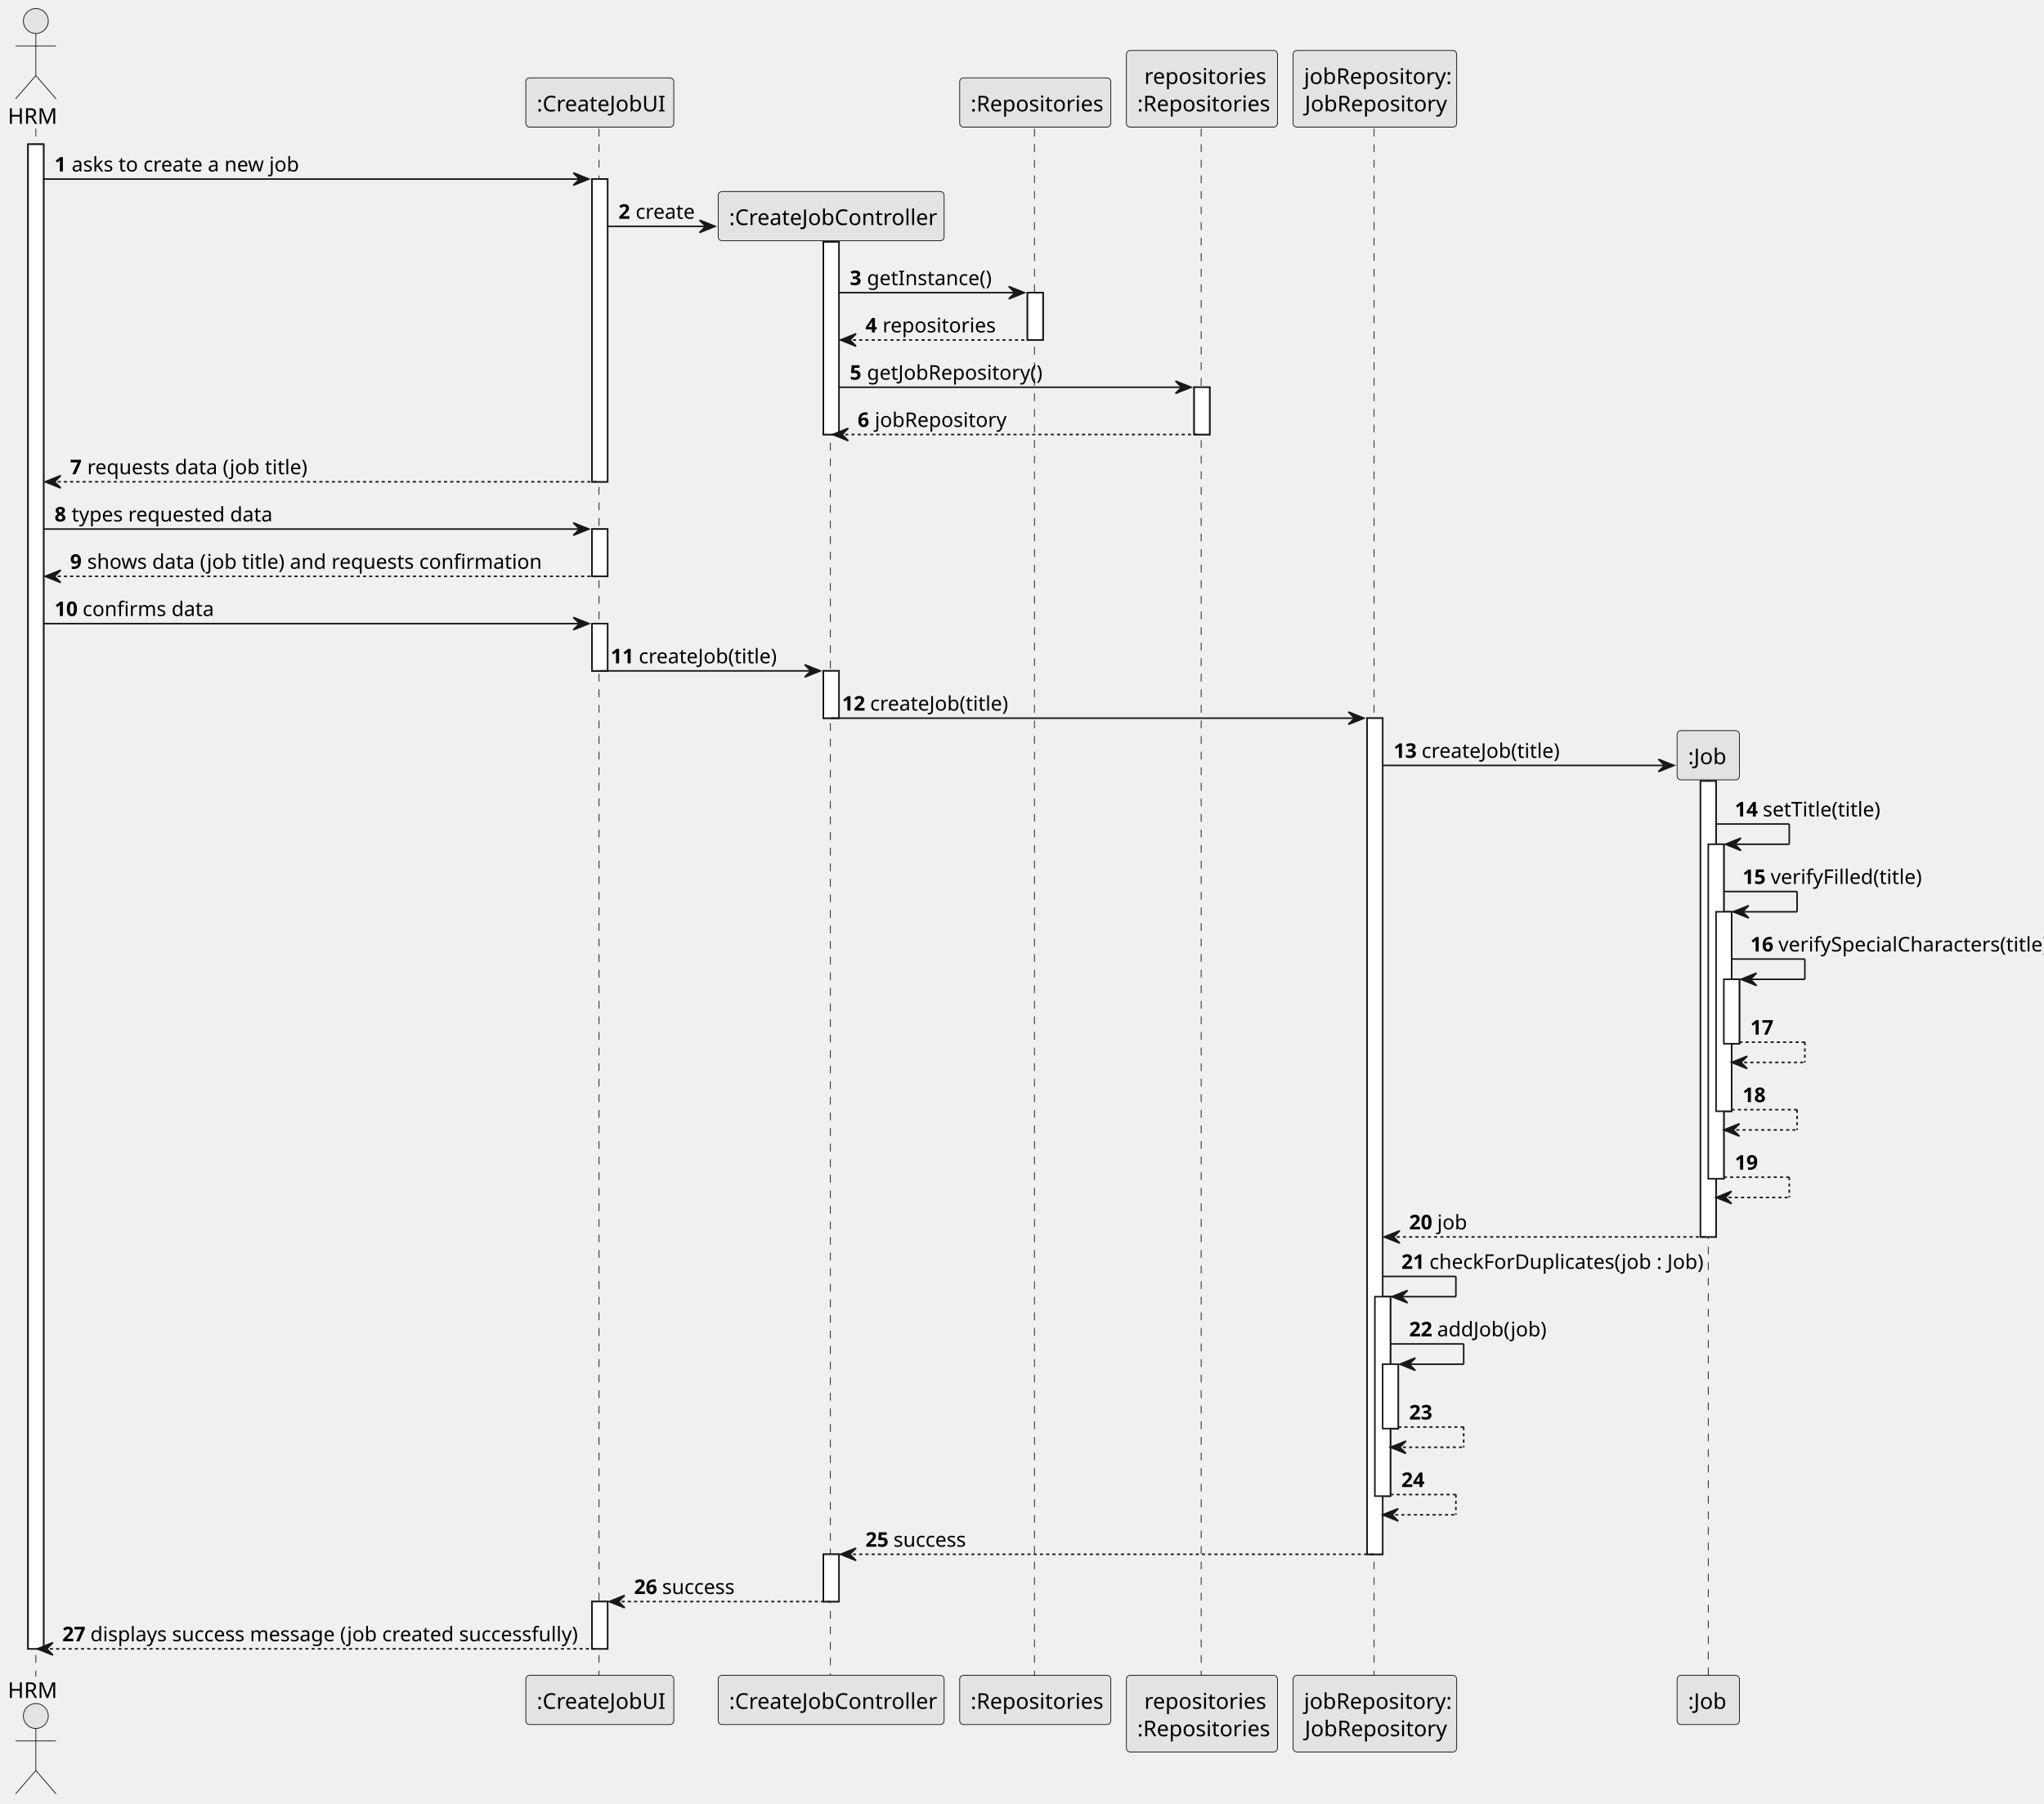
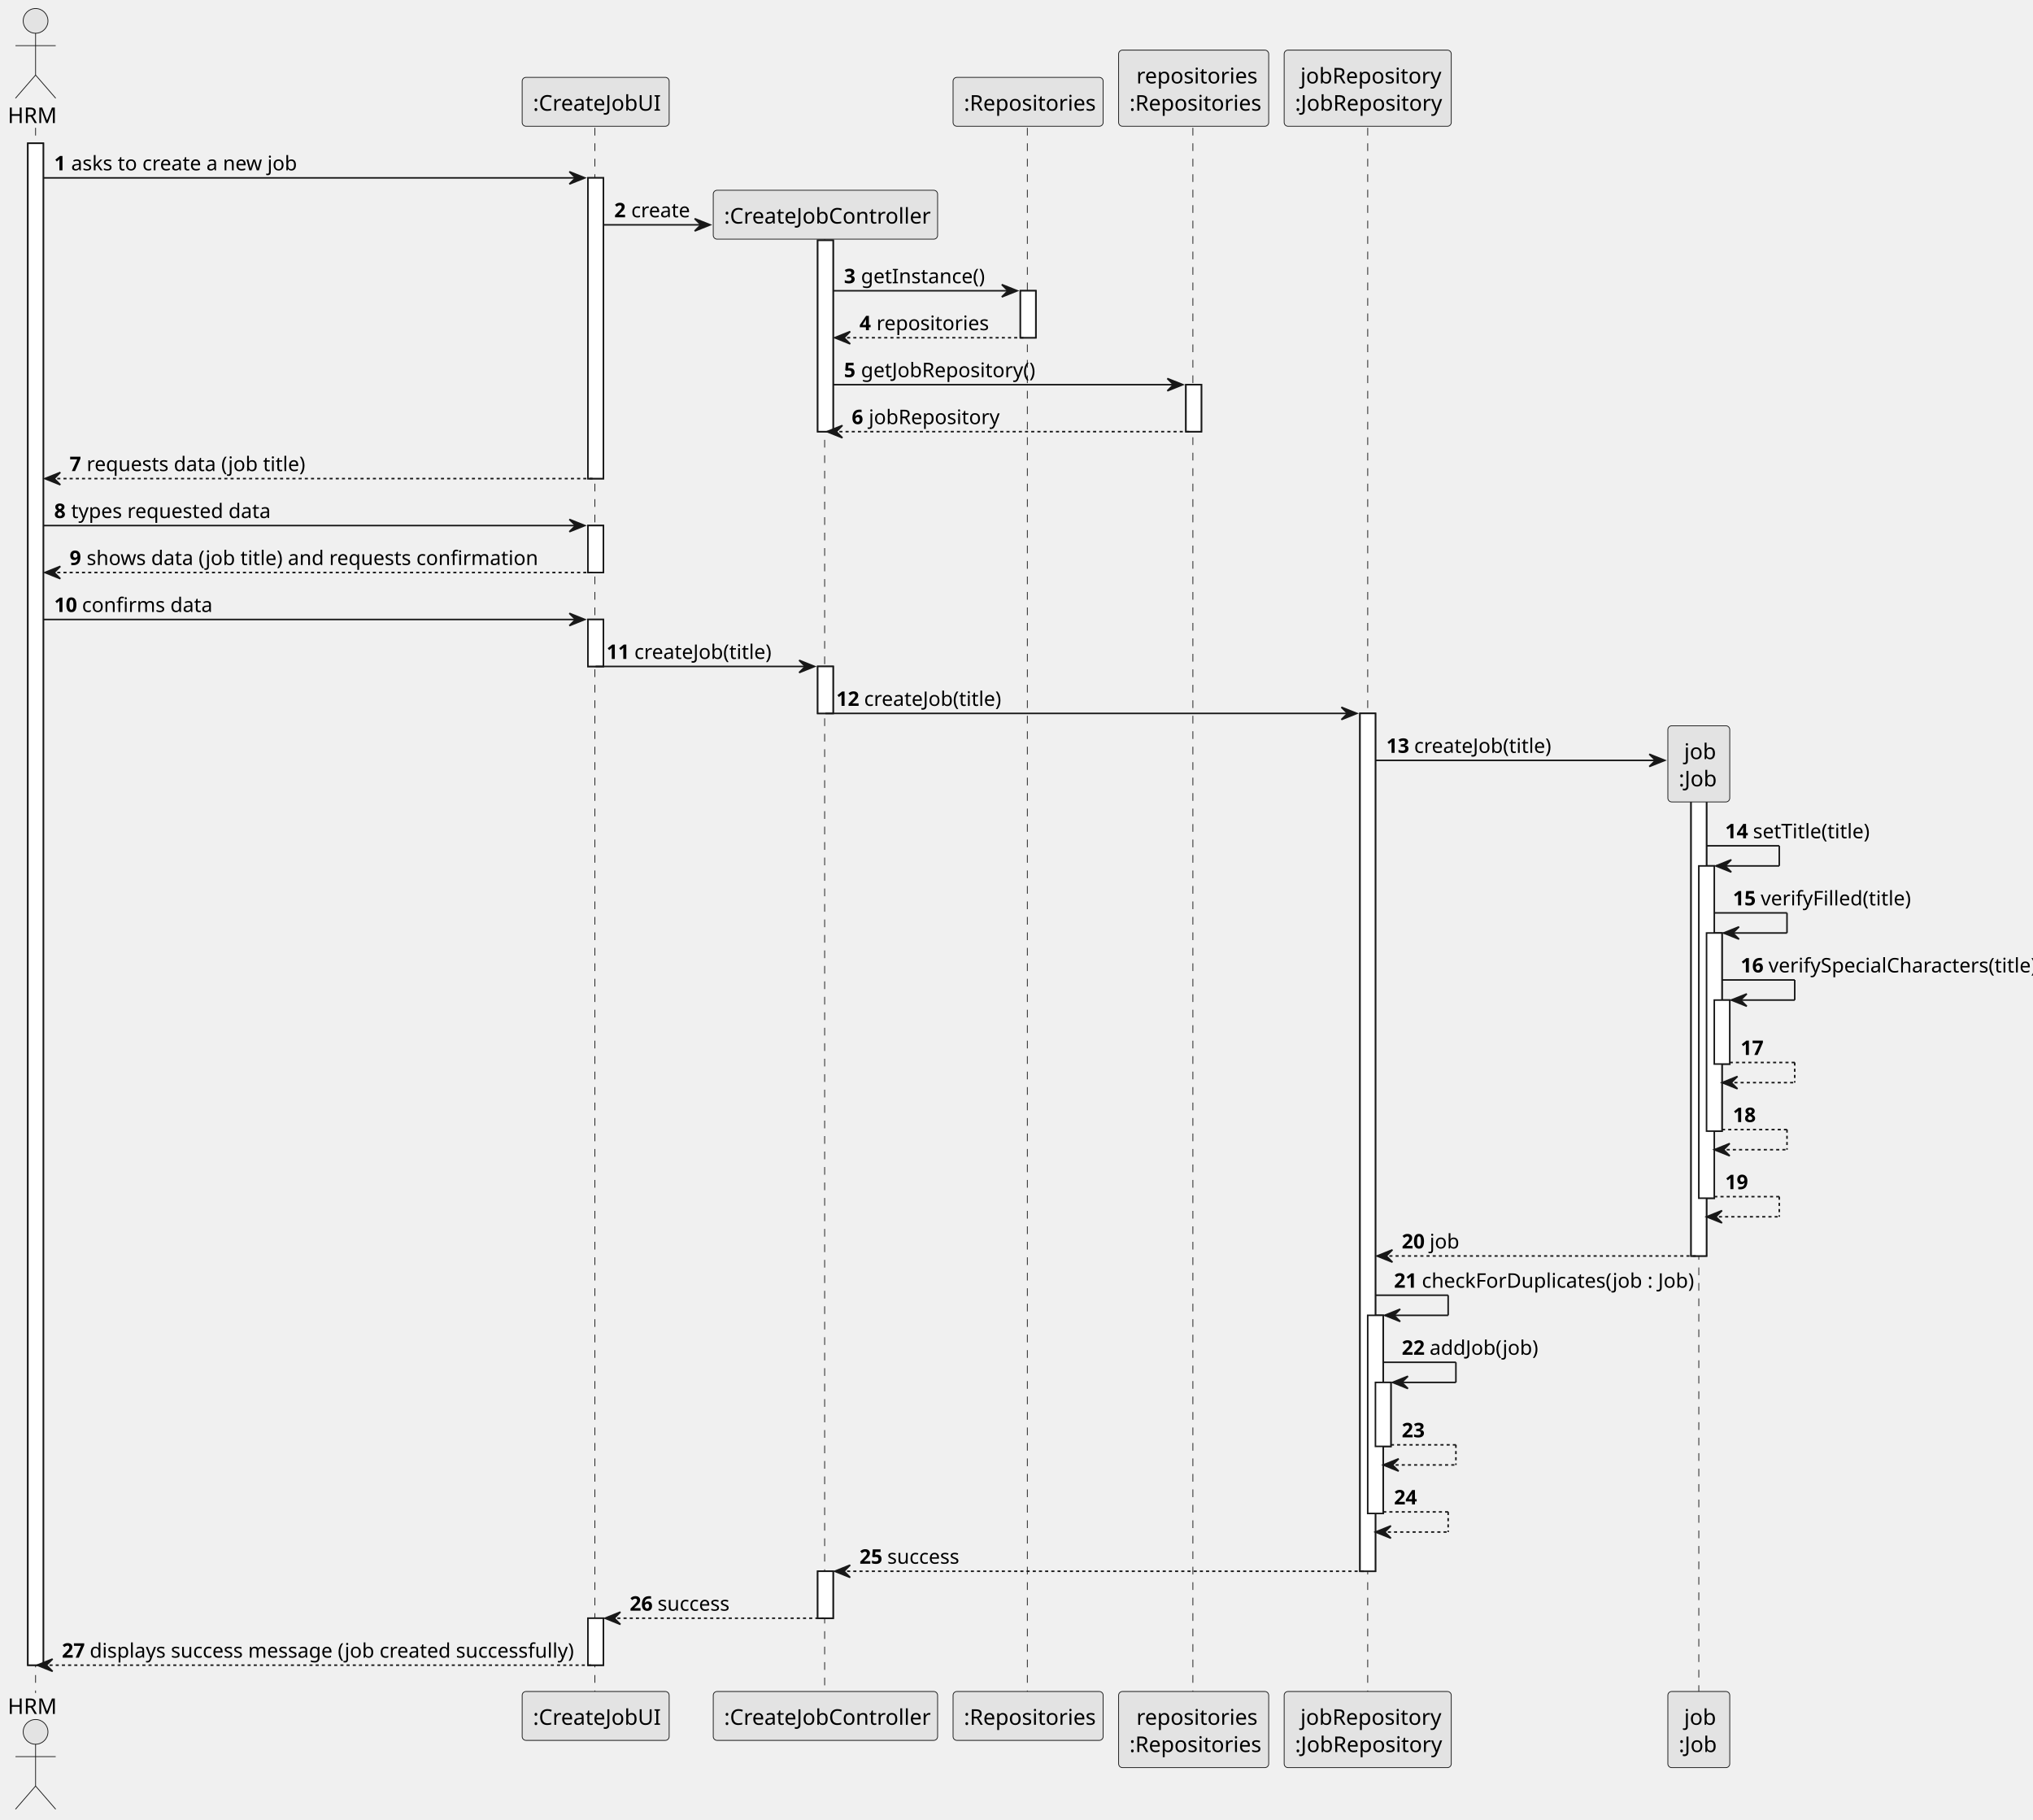
- <svg xmlns="http://www.w3.org/2000/svg" contentStyleType="text/css" height="1158px" preserveAspectRatio="none" style="width:1312px;height:1158px;background:#FFFFFF;" version="1.1" viewBox="0 0 1312 1158" width="1312px" zoomAndPan="magnify">
+ <svg xmlns="http://www.w3.org/2000/svg" contentStyleType="text/css" height="1176px" preserveAspectRatio="none" style="width:1314px;height:1176px;background:#FFFFFF;" version="1.1" viewBox="0 0 1314 1176" width="1314px" zoomAndPan="magnify">
  <defs />
  <g>
-     <rect fill="#FFFFFF" height="966.008" style="stroke:#181818;stroke-width:1.0;" width="10" x="18" y="92.609" />
+     <rect fill="#FFFFFF" height="983.617" style="stroke:#181818;stroke-width:1.0;" width="10" x="18" y="92.609" />
    <rect fill="#FFFFFF" height="194.367" style="stroke:#181818;stroke-width:1.0;" width="10" x="380" y="114.961" />
    <rect fill="#FFFFFF" height="30.352" style="stroke:#181818;stroke-width:1.0;" width="10" x="380" y="339.68" />
    <rect fill="#FFFFFF" height="30.352" style="stroke:#181818;stroke-width:1.0;" width="10" x="380" y="400.383" />
-     <rect fill="#FFFFFF" height="30.352" style="stroke:#181818;stroke-width:1.0;" width="10" x="380" y="1028.266" />
+     <rect fill="#FFFFFF" height="30.352" style="stroke:#181818;stroke-width:1.0;" width="10" x="380" y="1045.875" />
    <rect fill="#FFFFFF" height="123.664" style="stroke:#181818;stroke-width:1.0;" width="10" x="528.5" y="155.312" />
    <rect fill="#FFFFFF" height="30.352" style="stroke:#181818;stroke-width:1.0;" width="10" x="528.5" y="430.734" />
-     <rect fill="#FFFFFF" height="30.352" style="stroke:#181818;stroke-width:1.0;" width="10" x="528.5" y="997.914" />
+     <rect fill="#FFFFFF" height="30.352" style="stroke:#181818;stroke-width:1.0;" width="10" x="528.5" y="1015.523" />
    <rect fill="#FFFFFF" height="30.352" style="stroke:#181818;stroke-width:1.0;" width="10" x="659.5" y="187.922" />
    <rect fill="#FFFFFF" height="30.352" style="stroke:#181818;stroke-width:1.0;" width="10" x="766.5" y="248.625" />
-     <rect fill="#FFFFFF" height="536.828" style="stroke:#181818;stroke-width:1.0;" width="10" x="877.5" y="461.086" />
-     <rect fill="#FFFFFF" height="128.055" style="stroke:#181818;stroke-width:1.0;" width="10" x="882.5" y="832.508" />
-     <rect fill="#FFFFFF" height="41.352" style="stroke:#181818;stroke-width:1.0;" width="10" x="887.5" y="875.859" />
-     <rect fill="#FFFFFF" height="292.719" style="stroke:#181818;stroke-width:1.0;" width="10" x="1091.5" y="501.438" />
-     <rect fill="#FFFFFF" height="214.758" style="stroke:#181818;stroke-width:1.0;" width="10" x="1096.5" y="542.047" />
-     <rect fill="#FFFFFF" height="128.055" style="stroke:#181818;stroke-width:1.0;" width="10" x="1101.5" y="585.398" />
-     <rect fill="#FFFFFF" height="41.352" style="stroke:#181818;stroke-width:1.0;" width="10" x="1106.5" y="628.75" />
-     <line style="stroke:#181818;stroke-width:0.5;stroke-dasharray:5.0,5.0;" x1="23" x2="23" y1="82.609" y2="1076.617" />
-     <line style="stroke:#181818;stroke-width:0.5;stroke-dasharray:5.0,5.0;" x1="384.5" x2="384.5" y1="82.609" y2="1076.617" />
-     <line style="stroke:#181818;stroke-width:0.5;stroke-dasharray:5.0,5.0;" x1="533" x2="533" y1="154.266" y2="1076.617" />
-     <line style="stroke:#181818;stroke-width:0.5;stroke-dasharray:5.0,5.0;" x1="664" x2="664" y1="82.609" y2="1076.617" />
-     <line style="stroke:#181818;stroke-width:0.5;stroke-dasharray:5.0,5.0;" x1="771" x2="771" y1="82.609" y2="1076.617" />
-     <line style="stroke:#181818;stroke-width:0.5;stroke-dasharray:5.0,5.0;" x1="882" x2="882" y1="82.609" y2="1076.617" />
-     <line style="stroke:#181818;stroke-width:0.5;stroke-dasharray:5.0,5.0;" x1="1096.5" x2="1096.5" y1="500.391" y2="1076.617" />
+     <rect fill="#FFFFFF" height="554.438" style="stroke:#181818;stroke-width:1.0;" width="10" x="879" y="461.086" />
+     <rect fill="#FFFFFF" height="128.055" style="stroke:#181818;stroke-width:1.0;" width="10" x="884" y="850.117" />
+     <rect fill="#FFFFFF" height="41.352" style="stroke:#181818;stroke-width:1.0;" width="10" x="889" y="893.469" />
+     <rect fill="#FFFFFF" height="310.328" style="stroke:#181818;stroke-width:1.0;" width="10" x="1093" y="501.438" />
+     <rect fill="#FFFFFF" height="214.758" style="stroke:#181818;stroke-width:1.0;" width="10" x="1098" y="559.656" />
+     <rect fill="#FFFFFF" height="128.055" style="stroke:#181818;stroke-width:1.0;" width="10" x="1103" y="603.008" />
+     <rect fill="#FFFFFF" height="41.352" style="stroke:#181818;stroke-width:1.0;" width="10" x="1108" y="646.359" />
+     <line style="stroke:#181818;stroke-width:0.5;stroke-dasharray:5.0,5.0;" x1="23" x2="23" y1="82.609" y2="1094.227" />
+     <line style="stroke:#181818;stroke-width:0.5;stroke-dasharray:5.0,5.0;" x1="384.5" x2="384.5" y1="82.609" y2="1094.227" />
+     <line style="stroke:#181818;stroke-width:0.5;stroke-dasharray:5.0,5.0;" x1="533" x2="533" y1="154.266" y2="1094.227" />
+     <line style="stroke:#181818;stroke-width:0.5;stroke-dasharray:5.0,5.0;" x1="664" x2="664" y1="82.609" y2="1094.227" />
+     <line style="stroke:#181818;stroke-width:0.5;stroke-dasharray:5.0,5.0;" x1="771" x2="771" y1="82.609" y2="1094.227" />
+     <line style="stroke:#181818;stroke-width:0.5;stroke-dasharray:5.0,5.0;" x1="884" x2="884" y1="82.609" y2="1094.227" />
+     <line style="stroke:#181818;stroke-width:0.5;stroke-dasharray:5.0,5.0;" x1="1098" x2="1098" y1="509.195" y2="1094.227" />
    <text fill="#000000" font-family="sans-serif" font-size="14" lengthAdjust="spacing" textLength="30" x="5" y="79.533">HRM</text>
    <ellipse cx="23" cy="13.5" fill="#E3E3E3" rx="8" ry="8" style="stroke:#181818;stroke-width:0.5;" />
    <path d="M23,21.5 L23,48.5 M10,29.5 L36,29.5 M23,48.5 L10,63.5 M23,48.5 L36,63.5 " fill="none" style="stroke:#181818;stroke-width:0.5;" />
-     <text fill="#000000" font-family="sans-serif" font-size="14" lengthAdjust="spacing" textLength="30" x="5" y="1090.15">HRM</text>
-     <ellipse cx="23" cy="1101.727" fill="#E3E3E3" rx="8" ry="8" style="stroke:#181818;stroke-width:0.5;" />
-     <path d="M23,1109.727 L23,1136.727 M10,1117.727 L36,1117.727 M23,1136.727 L10,1151.727 M23,1136.727 L36,1151.727 " fill="none" style="stroke:#181818;stroke-width:0.5;" />
+     <text fill="#000000" font-family="sans-serif" font-size="14" lengthAdjust="spacing" textLength="30" x="5" y="1107.76">HRM</text>
+     <ellipse cx="23" cy="1119.336" fill="#E3E3E3" rx="8" ry="8" style="stroke:#181818;stroke-width:0.5;" />
+     <path d="M23,1127.336 L23,1154.336 M10,1135.336 L36,1135.336 M23,1154.336 L10,1169.336 M23,1154.336 L36,1169.336 " fill="none" style="stroke:#181818;stroke-width:0.5;" />
    <rect fill="#E3E3E3" height="31.609" rx="2.5" ry="2.5" style="stroke:#181818;stroke-width:0.5;" width="95" x="337.5" y="50" />
    <text fill="#000000" font-family="sans-serif" font-size="14" lengthAdjust="spacing" textLength="81" x="344.5" y="71.533">:CreateJobUI</text>
-     <rect fill="#E3E3E3" height="31.609" rx="2.5" ry="2.5" style="stroke:#181818;stroke-width:0.5;" width="95" x="337.5" y="1075.617" />
-     <text fill="#000000" font-family="sans-serif" font-size="14" lengthAdjust="spacing" textLength="81" x="344.5" y="1097.15">:CreateJobUI</text>
-     <rect fill="#E3E3E3" height="31.609" rx="2.5" ry="2.5" style="stroke:#181818;stroke-width:0.5;" width="145" x="461" y="1075.617" />
-     <text fill="#000000" font-family="sans-serif" font-size="14" lengthAdjust="spacing" textLength="131" x="468" y="1097.15">:CreateJobController</text>
+     <rect fill="#E3E3E3" height="31.609" rx="2.5" ry="2.5" style="stroke:#181818;stroke-width:0.5;" width="95" x="337.5" y="1093.227" />
+     <text fill="#000000" font-family="sans-serif" font-size="14" lengthAdjust="spacing" textLength="81" x="344.5" y="1114.76">:CreateJobUI</text>
+     <rect fill="#E3E3E3" height="31.609" rx="2.5" ry="2.5" style="stroke:#181818;stroke-width:0.5;" width="145" x="461" y="1093.227" />
+     <text fill="#000000" font-family="sans-serif" font-size="14" lengthAdjust="spacing" textLength="131" x="468" y="1114.76">:CreateJobController</text>
    <rect fill="#E3E3E3" height="31.609" rx="2.5" ry="2.5" style="stroke:#181818;stroke-width:0.5;" width="97" x="616" y="50" />
    <text fill="#000000" font-family="sans-serif" font-size="14" lengthAdjust="spacing" textLength="83" x="623" y="71.533">:Repositories</text>
-     <rect fill="#E3E3E3" height="31.609" rx="2.5" ry="2.5" style="stroke:#181818;stroke-width:0.5;" width="97" x="616" y="1075.617" />
-     <text fill="#000000" font-family="sans-serif" font-size="14" lengthAdjust="spacing" textLength="83" x="623" y="1097.15">:Repositories</text>
+     <rect fill="#E3E3E3" height="31.609" rx="2.5" ry="2.5" style="stroke:#181818;stroke-width:0.5;" width="97" x="616" y="1093.227" />
+     <text fill="#000000" font-family="sans-serif" font-size="14" lengthAdjust="spacing" textLength="83" x="623" y="1114.76">:Repositories</text>
    <rect fill="#E3E3E3" height="49.219" rx="2.5" ry="2.5" style="stroke:#181818;stroke-width:0.5;" width="97" x="723" y="32.391" />
    <text fill="#000000" font-family="sans-serif" font-size="14" lengthAdjust="spacing" textLength="74" x="734.5" y="53.924">repositories</text>
    <text fill="#000000" font-family="sans-serif" font-size="14" lengthAdjust="spacing" textLength="83" x="730" y="71.533">:Repositories</text>
-     <rect fill="#E3E3E3" height="49.219" rx="2.5" ry="2.5" style="stroke:#181818;stroke-width:0.5;" width="97" x="723" y="1075.617" />
-     <text fill="#000000" font-family="sans-serif" font-size="14" lengthAdjust="spacing" textLength="74" x="734.5" y="1097.15">repositories</text>
-     <text fill="#000000" font-family="sans-serif" font-size="14" lengthAdjust="spacing" textLength="83" x="730" y="1114.76">:Repositories</text>
-     <rect fill="#E3E3E3" height="49.219" rx="2.5" ry="2.5" style="stroke:#181818;stroke-width:0.5;" width="105" x="830" y="32.391" />
-     <text fill="#000000" font-family="sans-serif" font-size="14" lengthAdjust="spacing" textLength="91" x="837" y="53.924">jobRepository:</text>
-     <text fill="#000000" font-family="sans-serif" font-size="14" lengthAdjust="spacing" textLength="90" x="837.5" y="71.533">JobRepository</text>
-     <rect fill="#E3E3E3" height="49.219" rx="2.5" ry="2.5" style="stroke:#181818;stroke-width:0.5;" width="105" x="830" y="1075.617" />
-     <text fill="#000000" font-family="sans-serif" font-size="14" lengthAdjust="spacing" textLength="91" x="837" y="1097.15">jobRepository:</text>
-     <text fill="#000000" font-family="sans-serif" font-size="14" lengthAdjust="spacing" textLength="90" x="837.5" y="1114.76">JobRepository</text>
-     <rect fill="#E3E3E3" height="31.609" rx="2.5" ry="2.5" style="stroke:#181818;stroke-width:0.5;" width="40" x="1076.5" y="1075.617" />
-     <text fill="#000000" font-family="sans-serif" font-size="14" lengthAdjust="spacing" textLength="26" x="1083.5" y="1097.15">:Job</text>
-     <rect fill="#FFFFFF" height="966.008" style="stroke:#181818;stroke-width:1.0;" width="10" x="18" y="92.609" />
+     <rect fill="#E3E3E3" height="49.219" rx="2.5" ry="2.5" style="stroke:#181818;stroke-width:0.5;" width="97" x="723" y="1093.227" />
+     <text fill="#000000" font-family="sans-serif" font-size="14" lengthAdjust="spacing" textLength="74" x="734.5" y="1114.76">repositories</text>
+     <text fill="#000000" font-family="sans-serif" font-size="14" lengthAdjust="spacing" textLength="83" x="730" y="1132.369">:Repositories</text>
+     <rect fill="#E3E3E3" height="49.219" rx="2.5" ry="2.5" style="stroke:#181818;stroke-width:0.5;" width="108" x="830" y="32.391" />
+     <text fill="#000000" font-family="sans-serif" font-size="14" lengthAdjust="spacing" textLength="87" x="840.5" y="53.924">jobRepository</text>
+     <text fill="#000000" font-family="sans-serif" font-size="14" lengthAdjust="spacing" textLength="94" x="837" y="71.533">:JobRepository</text>
+     <rect fill="#E3E3E3" height="49.219" rx="2.5" ry="2.5" style="stroke:#181818;stroke-width:0.5;" width="108" x="830" y="1093.227" />
+     <text fill="#000000" font-family="sans-serif" font-size="14" lengthAdjust="spacing" textLength="87" x="840.5" y="1114.76">jobRepository</text>
+     <text fill="#000000" font-family="sans-serif" font-size="14" lengthAdjust="spacing" textLength="94" x="837" y="1132.369">:JobRepository</text>
+     <rect fill="#E3E3E3" height="49.219" rx="2.5" ry="2.5" style="stroke:#181818;stroke-width:0.5;" width="40" x="1078" y="1093.227" />
+     <text fill="#000000" font-family="sans-serif" font-size="14" lengthAdjust="spacing" textLength="19" x="1088.5" y="1114.76">job</text>
+     <text fill="#000000" font-family="sans-serif" font-size="14" lengthAdjust="spacing" textLength="26" x="1085" y="1132.369">:Job</text>
+     <rect fill="#FFFFFF" height="983.617" style="stroke:#181818;stroke-width:1.0;" width="10" x="18" y="92.609" />
    <rect fill="#FFFFFF" height="194.367" style="stroke:#181818;stroke-width:1.0;" width="10" x="380" y="114.961" />
    <rect fill="#FFFFFF" height="30.352" style="stroke:#181818;stroke-width:1.0;" width="10" x="380" y="339.68" />
    <rect fill="#FFFFFF" height="30.352" style="stroke:#181818;stroke-width:1.0;" width="10" x="380" y="400.383" />
-     <rect fill="#FFFFFF" height="30.352" style="stroke:#181818;stroke-width:1.0;" width="10" x="380" y="1028.266" />
+     <rect fill="#FFFFFF" height="30.352" style="stroke:#181818;stroke-width:1.0;" width="10" x="380" y="1045.875" />
    <rect fill="#FFFFFF" height="123.664" style="stroke:#181818;stroke-width:1.0;" width="10" x="528.5" y="155.312" />
    <rect fill="#FFFFFF" height="30.352" style="stroke:#181818;stroke-width:1.0;" width="10" x="528.5" y="430.734" />
-     <rect fill="#FFFFFF" height="30.352" style="stroke:#181818;stroke-width:1.0;" width="10" x="528.5" y="997.914" />
+     <rect fill="#FFFFFF" height="30.352" style="stroke:#181818;stroke-width:1.0;" width="10" x="528.5" y="1015.523" />
    <rect fill="#FFFFFF" height="30.352" style="stroke:#181818;stroke-width:1.0;" width="10" x="659.5" y="187.922" />
    <rect fill="#FFFFFF" height="30.352" style="stroke:#181818;stroke-width:1.0;" width="10" x="766.5" y="248.625" />
-     <rect fill="#FFFFFF" height="536.828" style="stroke:#181818;stroke-width:1.0;" width="10" x="877.5" y="461.086" />
-     <rect fill="#FFFFFF" height="128.055" style="stroke:#181818;stroke-width:1.0;" width="10" x="882.5" y="832.508" />
-     <rect fill="#FFFFFF" height="41.352" style="stroke:#181818;stroke-width:1.0;" width="10" x="887.5" y="875.859" />
-     <rect fill="#FFFFFF" height="292.719" style="stroke:#181818;stroke-width:1.0;" width="10" x="1091.5" y="501.438" />
-     <rect fill="#FFFFFF" height="214.758" style="stroke:#181818;stroke-width:1.0;" width="10" x="1096.5" y="542.047" />
-     <rect fill="#FFFFFF" height="128.055" style="stroke:#181818;stroke-width:1.0;" width="10" x="1101.5" y="585.398" />
-     <rect fill="#FFFFFF" height="41.352" style="stroke:#181818;stroke-width:1.0;" width="10" x="1106.5" y="628.75" />
+     <rect fill="#FFFFFF" height="554.438" style="stroke:#181818;stroke-width:1.0;" width="10" x="879" y="461.086" />
+     <rect fill="#FFFFFF" height="128.055" style="stroke:#181818;stroke-width:1.0;" width="10" x="884" y="850.117" />
+     <rect fill="#FFFFFF" height="41.352" style="stroke:#181818;stroke-width:1.0;" width="10" x="889" y="893.469" />
+     <rect fill="#FFFFFF" height="310.328" style="stroke:#181818;stroke-width:1.0;" width="10" x="1093" y="501.438" />
+     <rect fill="#FFFFFF" height="214.758" style="stroke:#181818;stroke-width:1.0;" width="10" x="1098" y="559.656" />
+     <rect fill="#FFFFFF" height="128.055" style="stroke:#181818;stroke-width:1.0;" width="10" x="1103" y="603.008" />
+     <rect fill="#FFFFFF" height="41.352" style="stroke:#181818;stroke-width:1.0;" width="10" x="1108" y="646.359" />
    <polygon fill="#181818" points="368,110.961,378,114.961,368,118.961,372,114.961" style="stroke:#181818;stroke-width:1.0;" />
    <line style="stroke:#181818;stroke-width:1.0;" x1="28" x2="374" y1="114.961" y2="114.961" />
    <text fill="#000000" font-family="sans-serif" font-size="13" font-weight="bold" lengthAdjust="spacing" textLength="7" x="35" y="110.105">1</text>
    <text fill="#000000" font-family="sans-serif" font-size="13" lengthAdjust="spacing" textLength="142" x="46" y="110.105">asks to create a new job</text>
    <polygon fill="#181818" points="449,141.312,459,145.312,449,149.312,453,145.312" style="stroke:#181818;stroke-width:1.0;" />
    <line style="stroke:#181818;stroke-width:1.0;" x1="390" x2="455" y1="145.312" y2="145.312" />
    <text fill="#000000" font-family="sans-serif" font-size="13" font-weight="bold" lengthAdjust="spacing" textLength="7" x="397" y="140.456">2</text>
    <text fill="#000000" font-family="sans-serif" font-size="13" lengthAdjust="spacing" textLength="36" x="408" y="140.456">create</text>
    <rect fill="#E3E3E3" height="31.609" rx="2.5" ry="2.5" style="stroke:#181818;stroke-width:0.5;" width="145" x="461" y="122.961" />
    <text fill="#000000" font-family="sans-serif" font-size="14" lengthAdjust="spacing" textLength="131" x="468" y="144.494">:CreateJobController</text>
    <polygon fill="#181818" points="647.5,183.922,657.5,187.922,647.5,191.922,651.5,187.922" style="stroke:#181818;stroke-width:1.0;" />
    <line style="stroke:#181818;stroke-width:1.0;" x1="538.5" x2="653.5" y1="187.922" y2="187.922" />
    <text fill="#000000" font-family="sans-serif" font-size="13" font-weight="bold" lengthAdjust="spacing" textLength="7" x="545.5" y="183.065">3</text>
    <text fill="#000000" font-family="sans-serif" font-size="13" lengthAdjust="spacing" textLength="75" x="556.5" y="183.065">getInstance()</text>
    <polygon fill="#181818" points="549.5,214.273,539.5,218.273,549.5,222.273,545.5,218.273" style="stroke:#181818;stroke-width:1.0;" />
    <line style="stroke:#181818;stroke-width:1.0;stroke-dasharray:2.0,2.0;" x1="543.5" x2="663.5" y1="218.273" y2="218.273" />
    <text fill="#000000" font-family="sans-serif" font-size="13" font-weight="bold" lengthAdjust="spacing" textLength="7" x="555.5" y="213.417">4</text>
    <text fill="#000000" font-family="sans-serif" font-size="13" lengthAdjust="spacing" textLength="67" x="566.5" y="213.417">repositories</text>
    <polygon fill="#181818" points="754.5,244.625,764.5,248.625,754.5,252.625,758.5,248.625" style="stroke:#181818;stroke-width:1.0;" />
    <line style="stroke:#181818;stroke-width:1.0;" x1="538.5" x2="760.5" y1="248.625" y2="248.625" />
    <text fill="#000000" font-family="sans-serif" font-size="13" font-weight="bold" lengthAdjust="spacing" textLength="7" x="545.5" y="243.769">5</text>
    <text fill="#000000" font-family="sans-serif" font-size="13" lengthAdjust="spacing" textLength="108" x="556.5" y="243.769">getJobRepository()</text>
    <polygon fill="#181818" points="544.5,274.977,534.5,278.977,544.5,282.977,540.5,278.977" style="stroke:#181818;stroke-width:1.0;" />
    <line style="stroke:#181818;stroke-width:1.0;stroke-dasharray:2.0,2.0;" x1="538.5" x2="770.5" y1="278.977" y2="278.977" />
    <text fill="#000000" font-family="sans-serif" font-size="13" font-weight="bold" lengthAdjust="spacing" textLength="7" x="550.5" y="274.12">6</text>
    <text fill="#000000" font-family="sans-serif" font-size="13" lengthAdjust="spacing" textLength="79" x="561.5" y="274.12">jobRepository</text>
    <polygon fill="#181818" points="39,305.328,29,309.328,39,313.328,35,309.328" style="stroke:#181818;stroke-width:1.0;" />
    <line style="stroke:#181818;stroke-width:1.0;stroke-dasharray:2.0,2.0;" x1="33" x2="384" y1="309.328" y2="309.328" />
    <text fill="#000000" font-family="sans-serif" font-size="13" font-weight="bold" lengthAdjust="spacing" textLength="7" x="45" y="304.472">7</text>
    <text fill="#000000" font-family="sans-serif" font-size="13" lengthAdjust="spacing" textLength="133" x="56" y="304.472">requests data (job title)</text>
    <polygon fill="#181818" points="368,335.68,378,339.68,368,343.68,372,339.68" style="stroke:#181818;stroke-width:1.0;" />
    <line style="stroke:#181818;stroke-width:1.0;" x1="28" x2="374" y1="339.68" y2="339.68" />
    <text fill="#000000" font-family="sans-serif" font-size="13" font-weight="bold" lengthAdjust="spacing" textLength="7" x="35" y="334.823">8</text>
    <text fill="#000000" font-family="sans-serif" font-size="13" lengthAdjust="spacing" textLength="122" x="46" y="334.823">types requested data</text>
    <polygon fill="#181818" points="39,366.031,29,370.031,39,374.031,35,370.031" style="stroke:#181818;stroke-width:1.0;" />
    <line style="stroke:#181818;stroke-width:1.0;stroke-dasharray:2.0,2.0;" x1="33" x2="384" y1="370.031" y2="370.031" />
    <text fill="#000000" font-family="sans-serif" font-size="13" font-weight="bold" lengthAdjust="spacing" textLength="7" x="45" y="365.175">9</text>
    <text fill="#000000" font-family="sans-serif" font-size="13" lengthAdjust="spacing" textLength="273" x="56" y="365.175">shows data (job title) and requests confirmation</text>
    <polygon fill="#181818" points="368,396.383,378,400.383,368,404.383,372,400.383" style="stroke:#181818;stroke-width:1.0;" />
    <line style="stroke:#181818;stroke-width:1.0;" x1="28" x2="374" y1="400.383" y2="400.383" />
    <text fill="#000000" font-family="sans-serif" font-size="13" font-weight="bold" lengthAdjust="spacing" textLength="14" x="35" y="395.526">10</text>
    <text fill="#000000" font-family="sans-serif" font-size="13" lengthAdjust="spacing" textLength="78" x="53" y="395.526">confirms data</text>
    <polygon fill="#181818" points="516.5,426.734,526.5,430.734,516.5,434.734,520.5,430.734" style="stroke:#181818;stroke-width:1.0;" />
    <line style="stroke:#181818;stroke-width:1.0;" x1="385" x2="522.5" y1="430.734" y2="430.734" />
    <text fill="#000000" font-family="sans-serif" font-size="13" font-weight="bold" lengthAdjust="spacing" textLength="14" x="392" y="425.878">11</text>
    <text fill="#000000" font-family="sans-serif" font-size="13" lengthAdjust="spacing" textLength="85" x="410" y="425.878">createJob(title)</text>
-     <polygon fill="#181818" points="865.5,457.086,875.5,461.086,865.5,465.086,869.5,461.086" style="stroke:#181818;stroke-width:1.0;" />
-     <line style="stroke:#181818;stroke-width:1.0;" x1="533.5" x2="871.5" y1="461.086" y2="461.086" />
+     <polygon fill="#181818" points="867,457.086,877,461.086,867,465.086,871,461.086" style="stroke:#181818;stroke-width:1.0;" />
+     <line style="stroke:#181818;stroke-width:1.0;" x1="533.5" x2="873" y1="461.086" y2="461.086" />
    <text fill="#000000" font-family="sans-serif" font-size="13" font-weight="bold" lengthAdjust="spacing" textLength="14" x="540.5" y="456.229">12</text>
    <text fill="#000000" font-family="sans-serif" font-size="13" lengthAdjust="spacing" textLength="85" x="558.5" y="456.229">createJob(title)</text>
-     <polygon fill="#181818" points="1064.5,487.438,1074.5,491.438,1064.5,495.438,1068.5,491.438" style="stroke:#181818;stroke-width:1.0;" />
-     <line style="stroke:#181818;stroke-width:1.0;" x1="887.5" x2="1070.5" y1="491.438" y2="491.438" />
-     <text fill="#000000" font-family="sans-serif" font-size="13" font-weight="bold" lengthAdjust="spacing" textLength="14" x="894.5" y="486.581">13</text>
-     <text fill="#000000" font-family="sans-serif" font-size="13" lengthAdjust="spacing" textLength="85" x="912.5" y="486.581">createJob(title)</text>
-     <rect fill="#E3E3E3" height="31.609" rx="2.5" ry="2.5" style="stroke:#181818;stroke-width:0.5;" width="40" x="1076.5" y="469.086" />
-     <text fill="#000000" font-family="sans-serif" font-size="14" lengthAdjust="spacing" textLength="26" x="1083.5" y="490.619">:Job</text>
-     <line style="stroke:#181818;stroke-width:1.0;" x1="1101.5" x2="1148.5" y1="529.047" y2="529.047" />
-     <line style="stroke:#181818;stroke-width:1.0;" x1="1148.5" x2="1148.5" y1="529.047" y2="542.047" />
-     <line style="stroke:#181818;stroke-width:1.0;" x1="1107.5" x2="1148.5" y1="542.047" y2="542.047" />
-     <polygon fill="#181818" points="1117.5,538.047,1107.5,542.047,1117.5,546.047,1113.5,542.047" style="stroke:#181818;stroke-width:1.0;" />
-     <text fill="#000000" font-family="sans-serif" font-size="13" font-weight="bold" lengthAdjust="spacing" textLength="14" x="1113.5" y="524.19">14</text>
-     <text fill="#000000" font-family="sans-serif" font-size="13" lengthAdjust="spacing" textLength="71" x="1131.5" y="524.19">setTitle(title)</text>
-     <line style="stroke:#181818;stroke-width:1.0;" x1="1106.5" x2="1153.5" y1="572.398" y2="572.398" />
-     <line style="stroke:#181818;stroke-width:1.0;" x1="1153.5" x2="1153.5" y1="572.398" y2="585.398" />
-     <line style="stroke:#181818;stroke-width:1.0;" x1="1112.5" x2="1153.5" y1="585.398" y2="585.398" />
-     <polygon fill="#181818" points="1122.5,581.398,1112.5,585.398,1122.5,589.398,1118.5,585.398" style="stroke:#181818;stroke-width:1.0;" />
-     <text fill="#000000" font-family="sans-serif" font-size="13" font-weight="bold" lengthAdjust="spacing" textLength="14" x="1118.5" y="567.542">15</text>
-     <text fill="#000000" font-family="sans-serif" font-size="13" lengthAdjust="spacing" textLength="89" x="1136.5" y="567.542">verifyFilled(title)</text>
-     <line style="stroke:#181818;stroke-width:1.0;" x1="1111.5" x2="1158.5" y1="615.75" y2="615.75" />
-     <line style="stroke:#181818;stroke-width:1.0;" x1="1158.5" x2="1158.5" y1="615.75" y2="628.75" />
-     <line style="stroke:#181818;stroke-width:1.0;" x1="1117.5" x2="1158.5" y1="628.75" y2="628.75" />
-     <polygon fill="#181818" points="1127.5,624.75,1117.5,628.75,1127.5,632.75,1123.5,628.75" style="stroke:#181818;stroke-width:1.0;" />
-     <text fill="#000000" font-family="sans-serif" font-size="13" font-weight="bold" lengthAdjust="spacing" textLength="14" x="1123.5" y="610.894">16</text>
-     <text fill="#000000" font-family="sans-serif" font-size="13" lengthAdjust="spacing" textLength="164" x="1141.5" y="610.894">verifySpecialCharacters(title)</text>
-     <line style="stroke:#181818;stroke-width:1.0;stroke-dasharray:2.0,2.0;" x1="1116.5" x2="1158.5" y1="669.102" y2="669.102" />
-     <line style="stroke:#181818;stroke-width:1.0;stroke-dasharray:2.0,2.0;" x1="1158.5" x2="1158.5" y1="669.102" y2="682.102" />
-     <line style="stroke:#181818;stroke-width:1.0;stroke-dasharray:2.0,2.0;" x1="1111.5" x2="1158.5" y1="682.102" y2="682.102" />
-     <polygon fill="#181818" points="1121.5,678.102,1111.5,682.102,1121.5,686.102,1117.5,682.102" style="stroke:#181818;stroke-width:1.0;" />
-     <text fill="#000000" font-family="sans-serif" font-size="13" font-weight="bold" lengthAdjust="spacing" textLength="14" x="1123.5" y="664.245">17</text>
-     <text fill="#000000" font-family="sans-serif" font-size="13" lengthAdjust="spacing" textLength="4" x="1141.5" y="664.245"> </text>
-     <line style="stroke:#181818;stroke-width:1.0;stroke-dasharray:2.0,2.0;" x1="1111.5" x2="1153.5" y1="712.453" y2="712.453" />
-     <line style="stroke:#181818;stroke-width:1.0;stroke-dasharray:2.0,2.0;" x1="1153.5" x2="1153.5" y1="712.453" y2="725.453" />
-     <line style="stroke:#181818;stroke-width:1.0;stroke-dasharray:2.0,2.0;" x1="1106.5" x2="1153.5" y1="725.453" y2="725.453" />
-     <polygon fill="#181818" points="1116.5,721.453,1106.5,725.453,1116.5,729.453,1112.5,725.453" style="stroke:#181818;stroke-width:1.0;" />
-     <text fill="#000000" font-family="sans-serif" font-size="13" font-weight="bold" lengthAdjust="spacing" textLength="14" x="1118.5" y="707.597">18</text>
-     <text fill="#000000" font-family="sans-serif" font-size="13" lengthAdjust="spacing" textLength="4" x="1136.5" y="707.597"> </text>
-     <line style="stroke:#181818;stroke-width:1.0;stroke-dasharray:2.0,2.0;" x1="1106.5" x2="1148.5" y1="755.805" y2="755.805" />
-     <line style="stroke:#181818;stroke-width:1.0;stroke-dasharray:2.0,2.0;" x1="1148.5" x2="1148.5" y1="755.805" y2="768.805" />
-     <line style="stroke:#181818;stroke-width:1.0;stroke-dasharray:2.0,2.0;" x1="1101.5" x2="1148.5" y1="768.805" y2="768.805" />
-     <polygon fill="#181818" points="1111.5,764.805,1101.5,768.805,1111.5,772.805,1107.5,768.805" style="stroke:#181818;stroke-width:1.0;" />
-     <text fill="#000000" font-family="sans-serif" font-size="13" font-weight="bold" lengthAdjust="spacing" textLength="14" x="1113.5" y="750.948">19</text>
-     <text fill="#000000" font-family="sans-serif" font-size="13" lengthAdjust="spacing" textLength="4" x="1131.5" y="750.948"> </text>
-     <polygon fill="#181818" points="898.5,790.156,888.5,794.156,898.5,798.156,894.5,794.156" style="stroke:#181818;stroke-width:1.0;" />
-     <line style="stroke:#181818;stroke-width:1.0;stroke-dasharray:2.0,2.0;" x1="892.5" x2="1095.5" y1="794.156" y2="794.156" />
-     <text fill="#000000" font-family="sans-serif" font-size="13" font-weight="bold" lengthAdjust="spacing" textLength="14" x="904.5" y="789.3">20</text>
-     <text fill="#000000" font-family="sans-serif" font-size="13" lengthAdjust="spacing" textLength="17" x="922.5" y="789.3">job</text>
-     <line style="stroke:#181818;stroke-width:1.0;" x1="887.5" x2="934.5" y1="819.508" y2="819.508" />
-     <line style="stroke:#181818;stroke-width:1.0;" x1="934.5" x2="934.5" y1="819.508" y2="832.508" />
-     <line style="stroke:#181818;stroke-width:1.0;" x1="893.5" x2="934.5" y1="832.508" y2="832.508" />
-     <polygon fill="#181818" points="903.5,828.508,893.5,832.508,903.5,836.508,899.5,832.508" style="stroke:#181818;stroke-width:1.0;" />
-     <text fill="#000000" font-family="sans-serif" font-size="13" font-weight="bold" lengthAdjust="spacing" textLength="14" x="899.5" y="814.651">21</text>
-     <text fill="#000000" font-family="sans-serif" font-size="13" lengthAdjust="spacing" textLength="172" x="917.5" y="814.651">checkForDuplicates(job : Job)</text>
-     <line style="stroke:#181818;stroke-width:1.0;" x1="892.5" x2="939.5" y1="862.859" y2="862.859" />
-     <line style="stroke:#181818;stroke-width:1.0;" x1="939.5" x2="939.5" y1="862.859" y2="875.859" />
-     <line style="stroke:#181818;stroke-width:1.0;" x1="898.5" x2="939.5" y1="875.859" y2="875.859" />
-     <polygon fill="#181818" points="908.5,871.859,898.5,875.859,908.5,879.859,904.5,875.859" style="stroke:#181818;stroke-width:1.0;" />
-     <text fill="#000000" font-family="sans-serif" font-size="13" font-weight="bold" lengthAdjust="spacing" textLength="14" x="904.5" y="858.003">22</text>
-     <text fill="#000000" font-family="sans-serif" font-size="13" lengthAdjust="spacing" textLength="66" x="922.5" y="858.003">addJob(job)</text>
-     <line style="stroke:#181818;stroke-width:1.0;stroke-dasharray:2.0,2.0;" x1="897.5" x2="939.5" y1="916.211" y2="916.211" />
-     <line style="stroke:#181818;stroke-width:1.0;stroke-dasharray:2.0,2.0;" x1="939.5" x2="939.5" y1="916.211" y2="929.211" />
-     <line style="stroke:#181818;stroke-width:1.0;stroke-dasharray:2.0,2.0;" x1="892.5" x2="939.5" y1="929.211" y2="929.211" />
-     <polygon fill="#181818" points="902.5,925.211,892.5,929.211,902.5,933.211,898.5,929.211" style="stroke:#181818;stroke-width:1.0;" />
-     <text fill="#000000" font-family="sans-serif" font-size="13" font-weight="bold" lengthAdjust="spacing" textLength="14" x="904.5" y="911.355">23</text>
-     <text fill="#000000" font-family="sans-serif" font-size="13" lengthAdjust="spacing" textLength="4" x="922.5" y="911.355"> </text>
-     <line style="stroke:#181818;stroke-width:1.0;stroke-dasharray:2.0,2.0;" x1="892.5" x2="934.5" y1="959.562" y2="959.562" />
-     <line style="stroke:#181818;stroke-width:1.0;stroke-dasharray:2.0,2.0;" x1="934.5" x2="934.5" y1="959.562" y2="972.562" />
-     <line style="stroke:#181818;stroke-width:1.0;stroke-dasharray:2.0,2.0;" x1="887.5" x2="934.5" y1="972.562" y2="972.562" />
-     <polygon fill="#181818" points="897.5,968.562,887.5,972.562,897.5,976.562,893.5,972.562" style="stroke:#181818;stroke-width:1.0;" />
-     <text fill="#000000" font-family="sans-serif" font-size="13" font-weight="bold" lengthAdjust="spacing" textLength="14" x="899.5" y="954.706">24</text>
-     <text fill="#000000" font-family="sans-serif" font-size="13" lengthAdjust="spacing" textLength="4" x="917.5" y="954.706"> </text>
-     <polygon fill="#181818" points="549.5,993.914,539.5,997.914,549.5,1001.914,545.5,997.914" style="stroke:#181818;stroke-width:1.0;" />
-     <line style="stroke:#181818;stroke-width:1.0;stroke-dasharray:2.0,2.0;" x1="543.5" x2="881.5" y1="997.914" y2="997.914" />
-     <text fill="#000000" font-family="sans-serif" font-size="13" font-weight="bold" lengthAdjust="spacing" textLength="14" x="555.5" y="993.058">25</text>
-     <text fill="#000000" font-family="sans-serif" font-size="13" lengthAdjust="spacing" textLength="49" x="573.5" y="993.058">success</text>
-     <polygon fill="#181818" points="401,1024.266,391,1028.266,401,1032.266,397,1028.266" style="stroke:#181818;stroke-width:1.0;" />
-     <line style="stroke:#181818;stroke-width:1.0;stroke-dasharray:2.0,2.0;" x1="395" x2="532.5" y1="1028.266" y2="1028.266" />
-     <text fill="#000000" font-family="sans-serif" font-size="13" font-weight="bold" lengthAdjust="spacing" textLength="14" x="407" y="1023.409">26</text>
-     <text fill="#000000" font-family="sans-serif" font-size="13" lengthAdjust="spacing" textLength="49" x="425" y="1023.409">success</text>
-     <polygon fill="#181818" points="34,1054.617,24,1058.617,34,1062.617,30,1058.617" style="stroke:#181818;stroke-width:1.0;" />
-     <line style="stroke:#181818;stroke-width:1.0;stroke-dasharray:2.0,2.0;" x1="28" x2="384" y1="1058.617" y2="1058.617" />
-     <text fill="#000000" font-family="sans-serif" font-size="13" font-weight="bold" lengthAdjust="spacing" textLength="14" x="40" y="1053.761">27</text>
-     <text fill="#000000" font-family="sans-serif" font-size="13" lengthAdjust="spacing" textLength="310" x="58" y="1053.761">displays success message (job created successfully)</text>
+     <polygon fill="#181818" points="1066,487.438,1076,491.438,1066,495.438,1070,491.438" style="stroke:#181818;stroke-width:1.0;" />
+     <line style="stroke:#181818;stroke-width:1.0;" x1="889" x2="1072" y1="491.438" y2="491.438" />
+     <text fill="#000000" font-family="sans-serif" font-size="13" font-weight="bold" lengthAdjust="spacing" textLength="14" x="896" y="486.581">13</text>
+     <text fill="#000000" font-family="sans-serif" font-size="13" lengthAdjust="spacing" textLength="85" x="914" y="486.581">createJob(title)</text>
+     <rect fill="#E3E3E3" height="49.219" rx="2.5" ry="2.5" style="stroke:#181818;stroke-width:0.5;" width="40" x="1078" y="469.086" />
+     <text fill="#000000" font-family="sans-serif" font-size="14" lengthAdjust="spacing" textLength="19" x="1088.5" y="490.619">job</text>
+     <text fill="#000000" font-family="sans-serif" font-size="14" lengthAdjust="spacing" textLength="26" x="1085" y="508.228">:Job</text>
+     <line style="stroke:#181818;stroke-width:1.0;" x1="1103" x2="1150" y1="546.656" y2="546.656" />
+     <line style="stroke:#181818;stroke-width:1.0;" x1="1150" x2="1150" y1="546.656" y2="559.656" />
+     <line style="stroke:#181818;stroke-width:1.0;" x1="1109" x2="1150" y1="559.656" y2="559.656" />
+     <polygon fill="#181818" points="1119,555.656,1109,559.656,1119,563.656,1115,559.656" style="stroke:#181818;stroke-width:1.0;" />
+     <text fill="#000000" font-family="sans-serif" font-size="13" font-weight="bold" lengthAdjust="spacing" textLength="14" x="1115" y="541.8">14</text>
+     <text fill="#000000" font-family="sans-serif" font-size="13" lengthAdjust="spacing" textLength="71" x="1133" y="541.8">setTitle(title)</text>
+     <line style="stroke:#181818;stroke-width:1.0;" x1="1108" x2="1155" y1="590.008" y2="590.008" />
+     <line style="stroke:#181818;stroke-width:1.0;" x1="1155" x2="1155" y1="590.008" y2="603.008" />
+     <line style="stroke:#181818;stroke-width:1.0;" x1="1114" x2="1155" y1="603.008" y2="603.008" />
+     <polygon fill="#181818" points="1124,599.008,1114,603.008,1124,607.008,1120,603.008" style="stroke:#181818;stroke-width:1.0;" />
+     <text fill="#000000" font-family="sans-serif" font-size="13" font-weight="bold" lengthAdjust="spacing" textLength="14" x="1120" y="585.151">15</text>
+     <text fill="#000000" font-family="sans-serif" font-size="13" lengthAdjust="spacing" textLength="89" x="1138" y="585.151">verifyFilled(title)</text>
+     <line style="stroke:#181818;stroke-width:1.0;" x1="1113" x2="1160" y1="633.359" y2="633.359" />
+     <line style="stroke:#181818;stroke-width:1.0;" x1="1160" x2="1160" y1="633.359" y2="646.359" />
+     <line style="stroke:#181818;stroke-width:1.0;" x1="1119" x2="1160" y1="646.359" y2="646.359" />
+     <polygon fill="#181818" points="1129,642.359,1119,646.359,1129,650.359,1125,646.359" style="stroke:#181818;stroke-width:1.0;" />
+     <text fill="#000000" font-family="sans-serif" font-size="13" font-weight="bold" lengthAdjust="spacing" textLength="14" x="1125" y="628.503">16</text>
+     <text fill="#000000" font-family="sans-serif" font-size="13" lengthAdjust="spacing" textLength="164" x="1143" y="628.503">verifySpecialCharacters(title)</text>
+     <line style="stroke:#181818;stroke-width:1.0;stroke-dasharray:2.0,2.0;" x1="1118" x2="1160" y1="686.711" y2="686.711" />
+     <line style="stroke:#181818;stroke-width:1.0;stroke-dasharray:2.0,2.0;" x1="1160" x2="1160" y1="686.711" y2="699.711" />
+     <line style="stroke:#181818;stroke-width:1.0;stroke-dasharray:2.0,2.0;" x1="1113" x2="1160" y1="699.711" y2="699.711" />
+     <polygon fill="#181818" points="1123,695.711,1113,699.711,1123,703.711,1119,699.711" style="stroke:#181818;stroke-width:1.0;" />
+     <text fill="#000000" font-family="sans-serif" font-size="13" font-weight="bold" lengthAdjust="spacing" textLength="14" x="1125" y="681.855">17</text>
+     <text fill="#000000" font-family="sans-serif" font-size="13" lengthAdjust="spacing" textLength="4" x="1143" y="681.855"> </text>
+     <line style="stroke:#181818;stroke-width:1.0;stroke-dasharray:2.0,2.0;" x1="1113" x2="1155" y1="730.062" y2="730.062" />
+     <line style="stroke:#181818;stroke-width:1.0;stroke-dasharray:2.0,2.0;" x1="1155" x2="1155" y1="730.062" y2="743.062" />
+     <line style="stroke:#181818;stroke-width:1.0;stroke-dasharray:2.0,2.0;" x1="1108" x2="1155" y1="743.062" y2="743.062" />
+     <polygon fill="#181818" points="1118,739.062,1108,743.062,1118,747.062,1114,743.062" style="stroke:#181818;stroke-width:1.0;" />
+     <text fill="#000000" font-family="sans-serif" font-size="13" font-weight="bold" lengthAdjust="spacing" textLength="14" x="1120" y="725.206">18</text>
+     <text fill="#000000" font-family="sans-serif" font-size="13" lengthAdjust="spacing" textLength="4" x="1138" y="725.206"> </text>
+     <line style="stroke:#181818;stroke-width:1.0;stroke-dasharray:2.0,2.0;" x1="1108" x2="1150" y1="773.414" y2="773.414" />
+     <line style="stroke:#181818;stroke-width:1.0;stroke-dasharray:2.0,2.0;" x1="1150" x2="1150" y1="773.414" y2="786.414" />
+     <line style="stroke:#181818;stroke-width:1.0;stroke-dasharray:2.0,2.0;" x1="1103" x2="1150" y1="786.414" y2="786.414" />
+     <polygon fill="#181818" points="1113,782.414,1103,786.414,1113,790.414,1109,786.414" style="stroke:#181818;stroke-width:1.0;" />
+     <text fill="#000000" font-family="sans-serif" font-size="13" font-weight="bold" lengthAdjust="spacing" textLength="14" x="1115" y="768.558">19</text>
+     <text fill="#000000" font-family="sans-serif" font-size="13" lengthAdjust="spacing" textLength="4" x="1133" y="768.558"> </text>
+     <polygon fill="#181818" points="900,807.766,890,811.766,900,815.766,896,811.766" style="stroke:#181818;stroke-width:1.0;" />
+     <line style="stroke:#181818;stroke-width:1.0;stroke-dasharray:2.0,2.0;" x1="894" x2="1097" y1="811.766" y2="811.766" />
+     <text fill="#000000" font-family="sans-serif" font-size="13" font-weight="bold" lengthAdjust="spacing" textLength="14" x="906" y="806.909">20</text>
+     <text fill="#000000" font-family="sans-serif" font-size="13" lengthAdjust="spacing" textLength="17" x="924" y="806.909">job</text>
+     <line style="stroke:#181818;stroke-width:1.0;" x1="889" x2="936" y1="837.117" y2="837.117" />
+     <line style="stroke:#181818;stroke-width:1.0;" x1="936" x2="936" y1="837.117" y2="850.117" />
+     <line style="stroke:#181818;stroke-width:1.0;" x1="895" x2="936" y1="850.117" y2="850.117" />
+     <polygon fill="#181818" points="905,846.117,895,850.117,905,854.117,901,850.117" style="stroke:#181818;stroke-width:1.0;" />
+     <text fill="#000000" font-family="sans-serif" font-size="13" font-weight="bold" lengthAdjust="spacing" textLength="14" x="901" y="832.261">21</text>
+     <text fill="#000000" font-family="sans-serif" font-size="13" lengthAdjust="spacing" textLength="172" x="919" y="832.261">checkForDuplicates(job : Job)</text>
+     <line style="stroke:#181818;stroke-width:1.0;" x1="894" x2="941" y1="880.469" y2="880.469" />
+     <line style="stroke:#181818;stroke-width:1.0;" x1="941" x2="941" y1="880.469" y2="893.469" />
+     <line style="stroke:#181818;stroke-width:1.0;" x1="900" x2="941" y1="893.469" y2="893.469" />
+     <polygon fill="#181818" points="910,889.469,900,893.469,910,897.469,906,893.469" style="stroke:#181818;stroke-width:1.0;" />
+     <text fill="#000000" font-family="sans-serif" font-size="13" font-weight="bold" lengthAdjust="spacing" textLength="14" x="906" y="875.612">22</text>
+     <text fill="#000000" font-family="sans-serif" font-size="13" lengthAdjust="spacing" textLength="66" x="924" y="875.612">addJob(job)</text>
+     <line style="stroke:#181818;stroke-width:1.0;stroke-dasharray:2.0,2.0;" x1="899" x2="941" y1="933.82" y2="933.82" />
+     <line style="stroke:#181818;stroke-width:1.0;stroke-dasharray:2.0,2.0;" x1="941" x2="941" y1="933.82" y2="946.82" />
+     <line style="stroke:#181818;stroke-width:1.0;stroke-dasharray:2.0,2.0;" x1="894" x2="941" y1="946.82" y2="946.82" />
+     <polygon fill="#181818" points="904,942.82,894,946.82,904,950.82,900,946.82" style="stroke:#181818;stroke-width:1.0;" />
+     <text fill="#000000" font-family="sans-serif" font-size="13" font-weight="bold" lengthAdjust="spacing" textLength="14" x="906" y="928.964">23</text>
+     <text fill="#000000" font-family="sans-serif" font-size="13" lengthAdjust="spacing" textLength="4" x="924" y="928.964"> </text>
+     <line style="stroke:#181818;stroke-width:1.0;stroke-dasharray:2.0,2.0;" x1="894" x2="936" y1="977.172" y2="977.172" />
+     <line style="stroke:#181818;stroke-width:1.0;stroke-dasharray:2.0,2.0;" x1="936" x2="936" y1="977.172" y2="990.172" />
+     <line style="stroke:#181818;stroke-width:1.0;stroke-dasharray:2.0,2.0;" x1="889" x2="936" y1="990.172" y2="990.172" />
+     <polygon fill="#181818" points="899,986.172,889,990.172,899,994.172,895,990.172" style="stroke:#181818;stroke-width:1.0;" />
+     <text fill="#000000" font-family="sans-serif" font-size="13" font-weight="bold" lengthAdjust="spacing" textLength="14" x="901" y="972.315">24</text>
+     <text fill="#000000" font-family="sans-serif" font-size="13" lengthAdjust="spacing" textLength="4" x="919" y="972.315"> </text>
+     <polygon fill="#181818" points="549.5,1011.523,539.5,1015.523,549.5,1019.523,545.5,1015.523" style="stroke:#181818;stroke-width:1.0;" />
+     <line style="stroke:#181818;stroke-width:1.0;stroke-dasharray:2.0,2.0;" x1="543.5" x2="883" y1="1015.523" y2="1015.523" />
+     <text fill="#000000" font-family="sans-serif" font-size="13" font-weight="bold" lengthAdjust="spacing" textLength="14" x="555.5" y="1010.667">25</text>
+     <text fill="#000000" font-family="sans-serif" font-size="13" lengthAdjust="spacing" textLength="49" x="573.5" y="1010.667">success</text>
+     <polygon fill="#181818" points="401,1041.875,391,1045.875,401,1049.875,397,1045.875" style="stroke:#181818;stroke-width:1.0;" />
+     <line style="stroke:#181818;stroke-width:1.0;stroke-dasharray:2.0,2.0;" x1="395" x2="532.5" y1="1045.875" y2="1045.875" />
+     <text fill="#000000" font-family="sans-serif" font-size="13" font-weight="bold" lengthAdjust="spacing" textLength="14" x="407" y="1041.019">26</text>
+     <text fill="#000000" font-family="sans-serif" font-size="13" lengthAdjust="spacing" textLength="49" x="425" y="1041.019">success</text>
+     <polygon fill="#181818" points="34,1072.227,24,1076.227,34,1080.227,30,1076.227" style="stroke:#181818;stroke-width:1.0;" />
+     <line style="stroke:#181818;stroke-width:1.0;stroke-dasharray:2.0,2.0;" x1="28" x2="384" y1="1076.227" y2="1076.227" />
+     <text fill="#000000" font-family="sans-serif" font-size="13" font-weight="bold" lengthAdjust="spacing" textLength="14" x="40" y="1071.37">27</text>
+     <text fill="#000000" font-family="sans-serif" font-size="13" lengthAdjust="spacing" textLength="310" x="58" y="1071.37">displays success message (job created successfully)</text>
  </g>
</svg>
